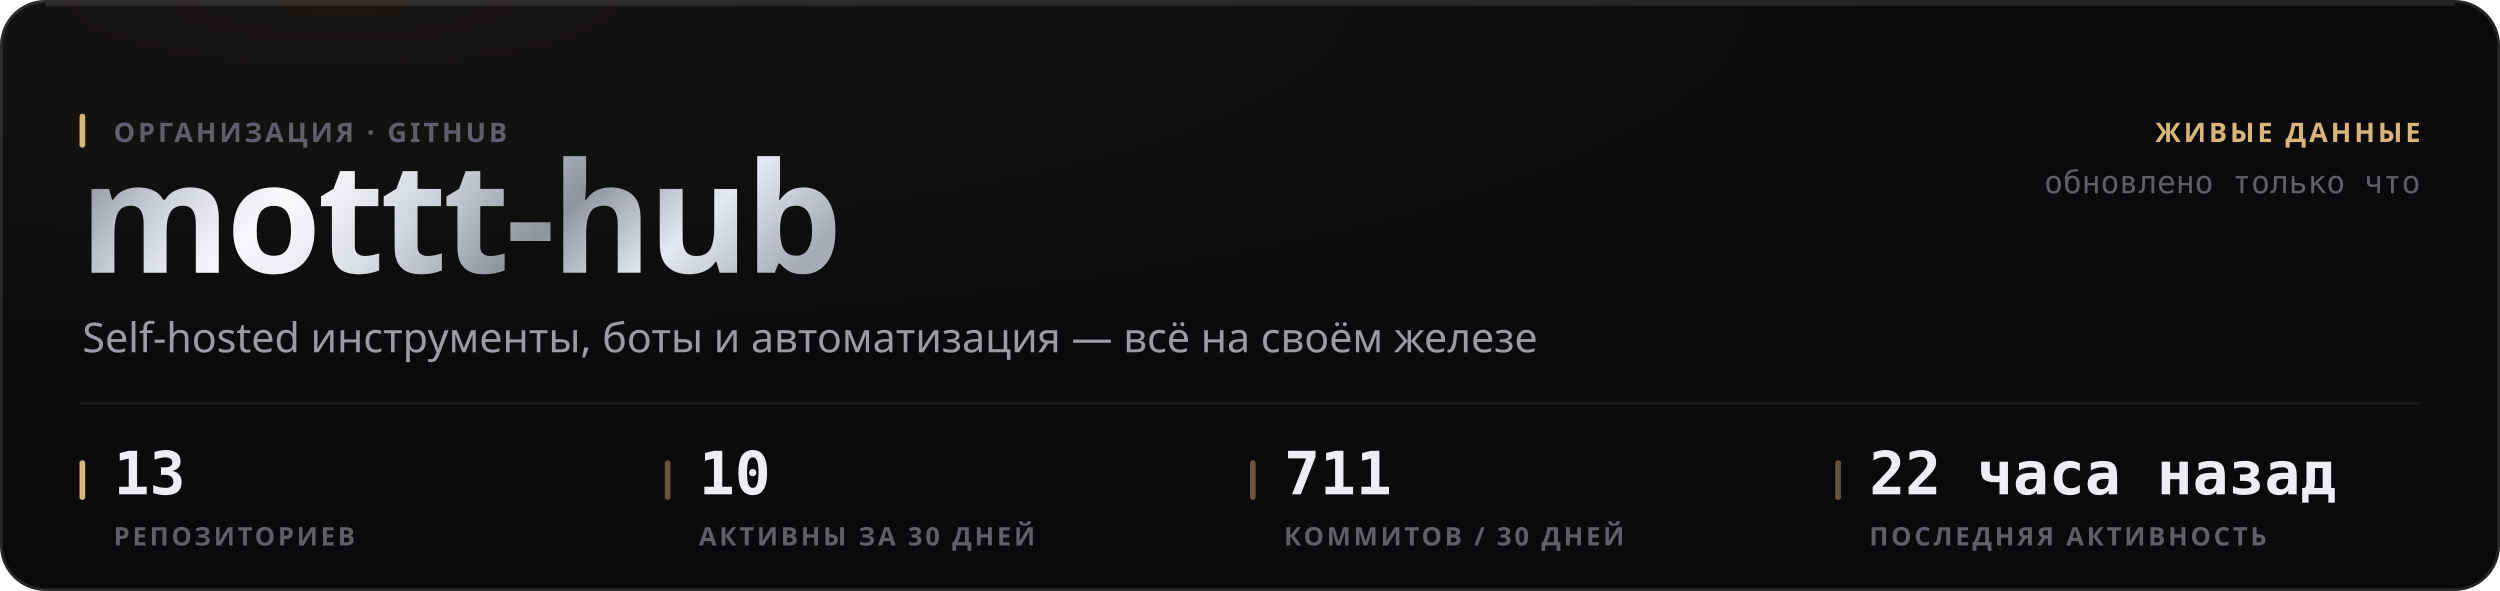
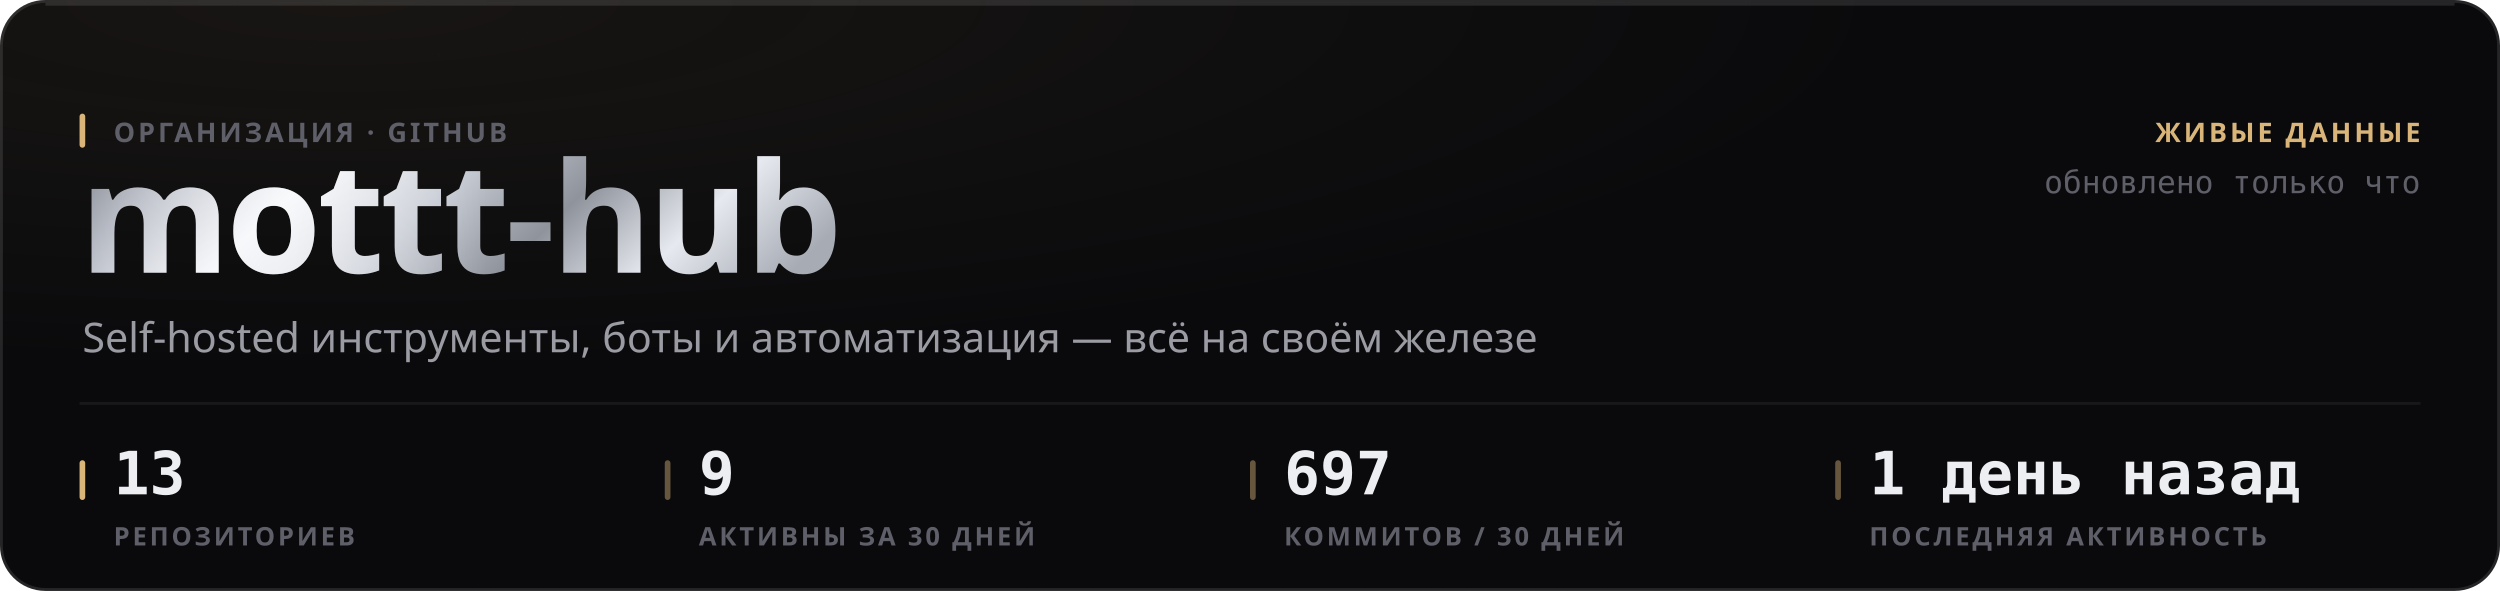
<svg xmlns="http://www.w3.org/2000/svg" width="880" height="208" viewBox="0 0 880 208" role="img">
  <style>
  text { font-family: -apple-system, BlinkMacSystemFont, 'Segoe UI', 'Noto Sans', Helvetica, Arial, sans-serif; }
  .mono { font-family: ui-monospace, 'SF Mono', 'Cascadia Mono', 'DejaVu Sans Mono', Menlo, Consolas, monospace; font-variant-numeric: tabular-nums; }
  .caps { letter-spacing: .1em; text-transform: uppercase; }

  @keyframes sheen  { from { transform: translateX(-120%); } to { transform: translateX(260%); } }
  @keyframes rise   { from { opacity: 0; transform: translateY(6px); } to { opacity: 1; transform: none; } }
  @keyframes slide  { from { opacity: 0; transform: translateX(-8px); } to { opacity: 1; transform: none; } }
  @keyframes grow   { from { transform: scaleY(0); } to { transform: scaleY(1); } }
  @keyframes widen  { from { transform: scaleX(0); } to { transform: scaleX(1); } }
  @keyframes draw   { from { stroke-dashoffset: 200; } to { stroke-dashoffset: 0; } }

  .sheen { animation: sheen 5.5s cubic-bezier(.45,0,.2,1) infinite; }
  .rise  { animation: rise .5s cubic-bezier(.16,1,.3,1) both; }
  .slide { animation: slide .42s cubic-bezier(.16,1,.3,1) both; }
  .bar   { transform-box: fill-box; transform-origin: 50% 100%;
           animation: grow .62s cubic-bezier(.16,1,.3,1) both; }
  .fill  { transform-box: fill-box; transform-origin: 0% 50%;
           animation: widen .8s cubic-bezier(.16,1,.3,1) both; }
  /* The hidden start state lives in the keyframes, never in the static rule.
     A renderer that ignores CSS animations then falls back to the FINISHED
     state — a drawn line, visible text — instead of an empty panel. */
  .spark { stroke-dasharray: 200;
           animation: draw 1.1s cubic-bezier(.16,1,.3,1) both; }

  @media (prefers-reduced-motion: reduce) {
    .sheen { animation: none; opacity: 0; }
    .rise, .slide, .bar, .fill, .spark { animation: none; opacity: 1; transform: none;
                                         stroke-dashoffset: 0; }
  }</style>
  <defs>
    <filter id="grain1" x="0" y="0" width="100%" height="100%">
      <feTurbulence type="fractalNoise" baseFrequency="0.82" numOctaves="3" stitchTiles="stitch" />
      <feColorMatrix type="saturate" values="0" />
    </filter>
    <radialGradient id="wash2" cx="14%" cy="0%" r="62%">
      <stop offset="0%" stop-color="#d9b57a" stop-opacity="0.07" />
      <stop offset="100%" stop-color="#d9b57a" stop-opacity="0" />
    </radialGradient>
    <linearGradient id="metal3" x1="0" y1="0" x2="1" y2="0.25">
      <stop offset="0%" stop-color="#6e7078" />
      <stop offset="16.667%" stop-color="#b4b8c2" />
      <stop offset="33.333%" stop-color="#f2f4f8" />
      <stop offset="50%" stop-color="#c7cbd4" />
      <stop offset="66.667%" stop-color="#8f939c" />
      <stop offset="83.333%" stop-color="#e6e9ef" />
      <stop offset="100%" stop-color="#a7abb4" />
    </linearGradient>
    <linearGradient id="sheengrad5" x1="0" y1="0" x2="1" y2="0">
      <stop offset="0%" stop-color="#ffffff" stop-opacity="0" />
      <stop offset="50%" stop-color="#ffffff" stop-opacity="0.5" />
      <stop offset="100%" stop-color="#ffffff" stop-opacity="0" />
    </linearGradient>
    <clipPath id="wordclip4">
      <text x="28" y="96" font-size="54" font-weight="800" letter-spacing="-0.025em" font-family="-apple-system, BlinkMacSystemFont, 'Segoe UI', Helvetica, Arial, sans-serif">mottt-hub</text>
    </clipPath>
  </defs>
  <rect width="880" height="208" rx="16" fill="#0a0a0c" />
  <rect width="880" height="208" rx="16" fill="url(#wash2)" />
  <rect width="880" height="208" rx="16" filter="url(#grain1)" opacity="0.05" style="mix-blend-mode:overlay" />
  <rect x=".5" y=".5" width="879" height="207" rx="15.5" fill="none" stroke="rgba(255,255,255,0.11)" />
  <path d="M16 1.5 H864" stroke="rgba(255,255,255,0.112)" stroke-width="1" fill="none" />
  <g clip-path="url(#wordclip4)">
    <rect x="28" y="42" width="287.116" height="70.2" fill="url(#metal3)" />
    <rect class="sheen" x="28" y="42" width="143.558" height="70.2" fill="url(#sheengrad5)" />
  </g>
  <rect x="28" y="40" width="2" height="12" rx="1" fill="#d9b57a" />
  <text x="40" y="50" font-size="9.5" font-weight="600" fill="#5e5f68" letter-spacing="0.11em">ОРГАНИЗАЦИЯ · GITHUB</text>
  <text x="29" y="124" font-size="14.5" font-weight="400" fill="#9a9ba3">Self-hosted инструменты, боты и автоматизация — всё на своём железе</text>
  <text x="852" y="50" font-size="9.5" font-weight="600" fill="#d9b57a" text-anchor="end" letter-spacing="0.11em">ЖИВЫЕ ДАННЫЕ</text>
  <text x="852" y="68" font-size="11" font-weight="400" fill="#5e5f68" text-anchor="end" class="mono">обновлено только что</text>
  <path d="M28 142 H852" stroke="rgba(255,255,255,0.06)" stroke-width="1" />
  <rect x="28" y="162" width="2" height="14" rx="1" fill="#d9b57a" />
  <text x="40" y="174" font-size="21" font-weight="700" fill="#edeef2" class="mono rise" opacity="1">13</text>
  <text x="40" y="192" font-size="9" font-weight="600" fill="#5e5f68" letter-spacing="0.11em">РЕПОЗИТОРИЕВ</text>
  <rect x="234" y="162" width="2" height="14" rx="1" fill="rgba(217,181,122,0.45)" />
-   <text x="246" y="174" font-size="21" font-weight="700" fill="#edeef2" class="mono rise" opacity="1">10</text>
+   <text x="246" y="174" font-size="21" font-weight="700" fill="#edeef2" class="mono rise" opacity="1">9</text>
  <text x="246" y="192" font-size="9" font-weight="600" fill="#5e5f68" letter-spacing="0.11em">АКТИВНЫ ЗА 30 ДНЕЙ</text>
  <rect x="440" y="162" width="2" height="14" rx="1" fill="rgba(217,181,122,0.45)" />
-   <text x="452" y="174" font-size="21" font-weight="700" fill="#edeef2" class="mono rise" opacity="1">711</text>
+   <text x="452" y="174" font-size="21" font-weight="700" fill="#edeef2" class="mono rise" opacity="1">697</text>
  <text x="452" y="192" font-size="9" font-weight="600" fill="#5e5f68" letter-spacing="0.11em">КОММИТОВ / 30 ДНЕЙ</text>
  <rect x="646" y="162" width="2" height="14" rx="1" fill="rgba(217,181,122,0.45)" />
-   <text x="658" y="174" font-size="21" font-weight="700" fill="#edeef2" class="mono rise" opacity="1">22 часа назад</text>
+   <text x="658" y="174" font-size="21" font-weight="700" fill="#edeef2" class="mono rise" opacity="1">1 день назад</text>
  <text x="658" y="192" font-size="9" font-weight="600" fill="#5e5f68" letter-spacing="0.11em">ПОСЛЕДНЯЯ АКТИВНОСТЬ</text>
</svg>
